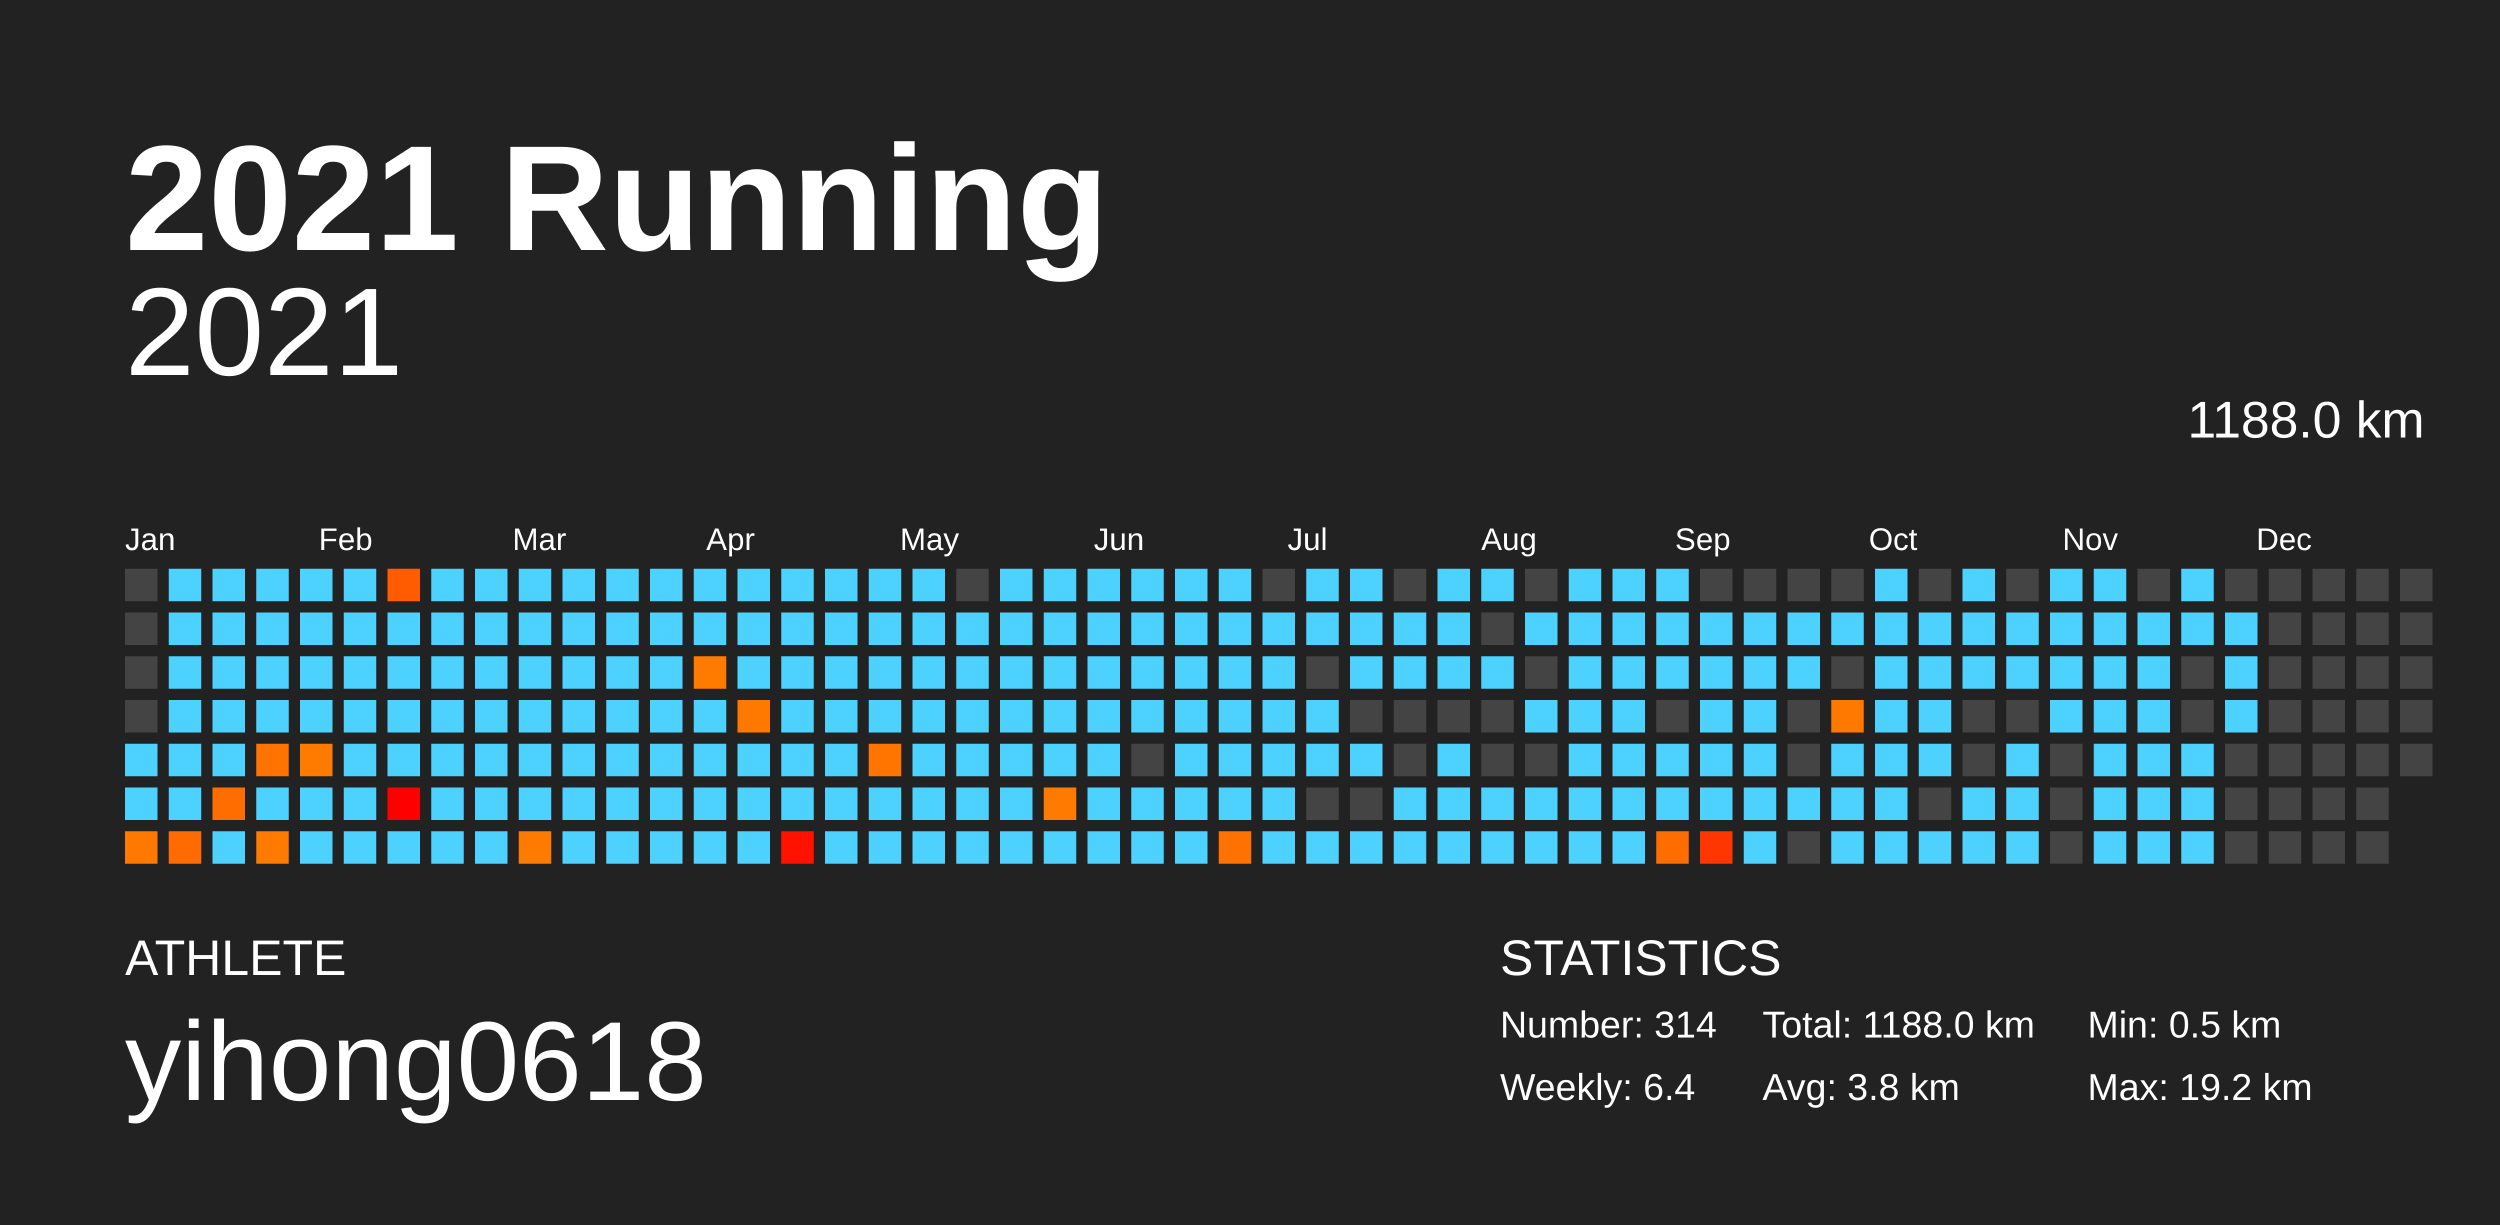
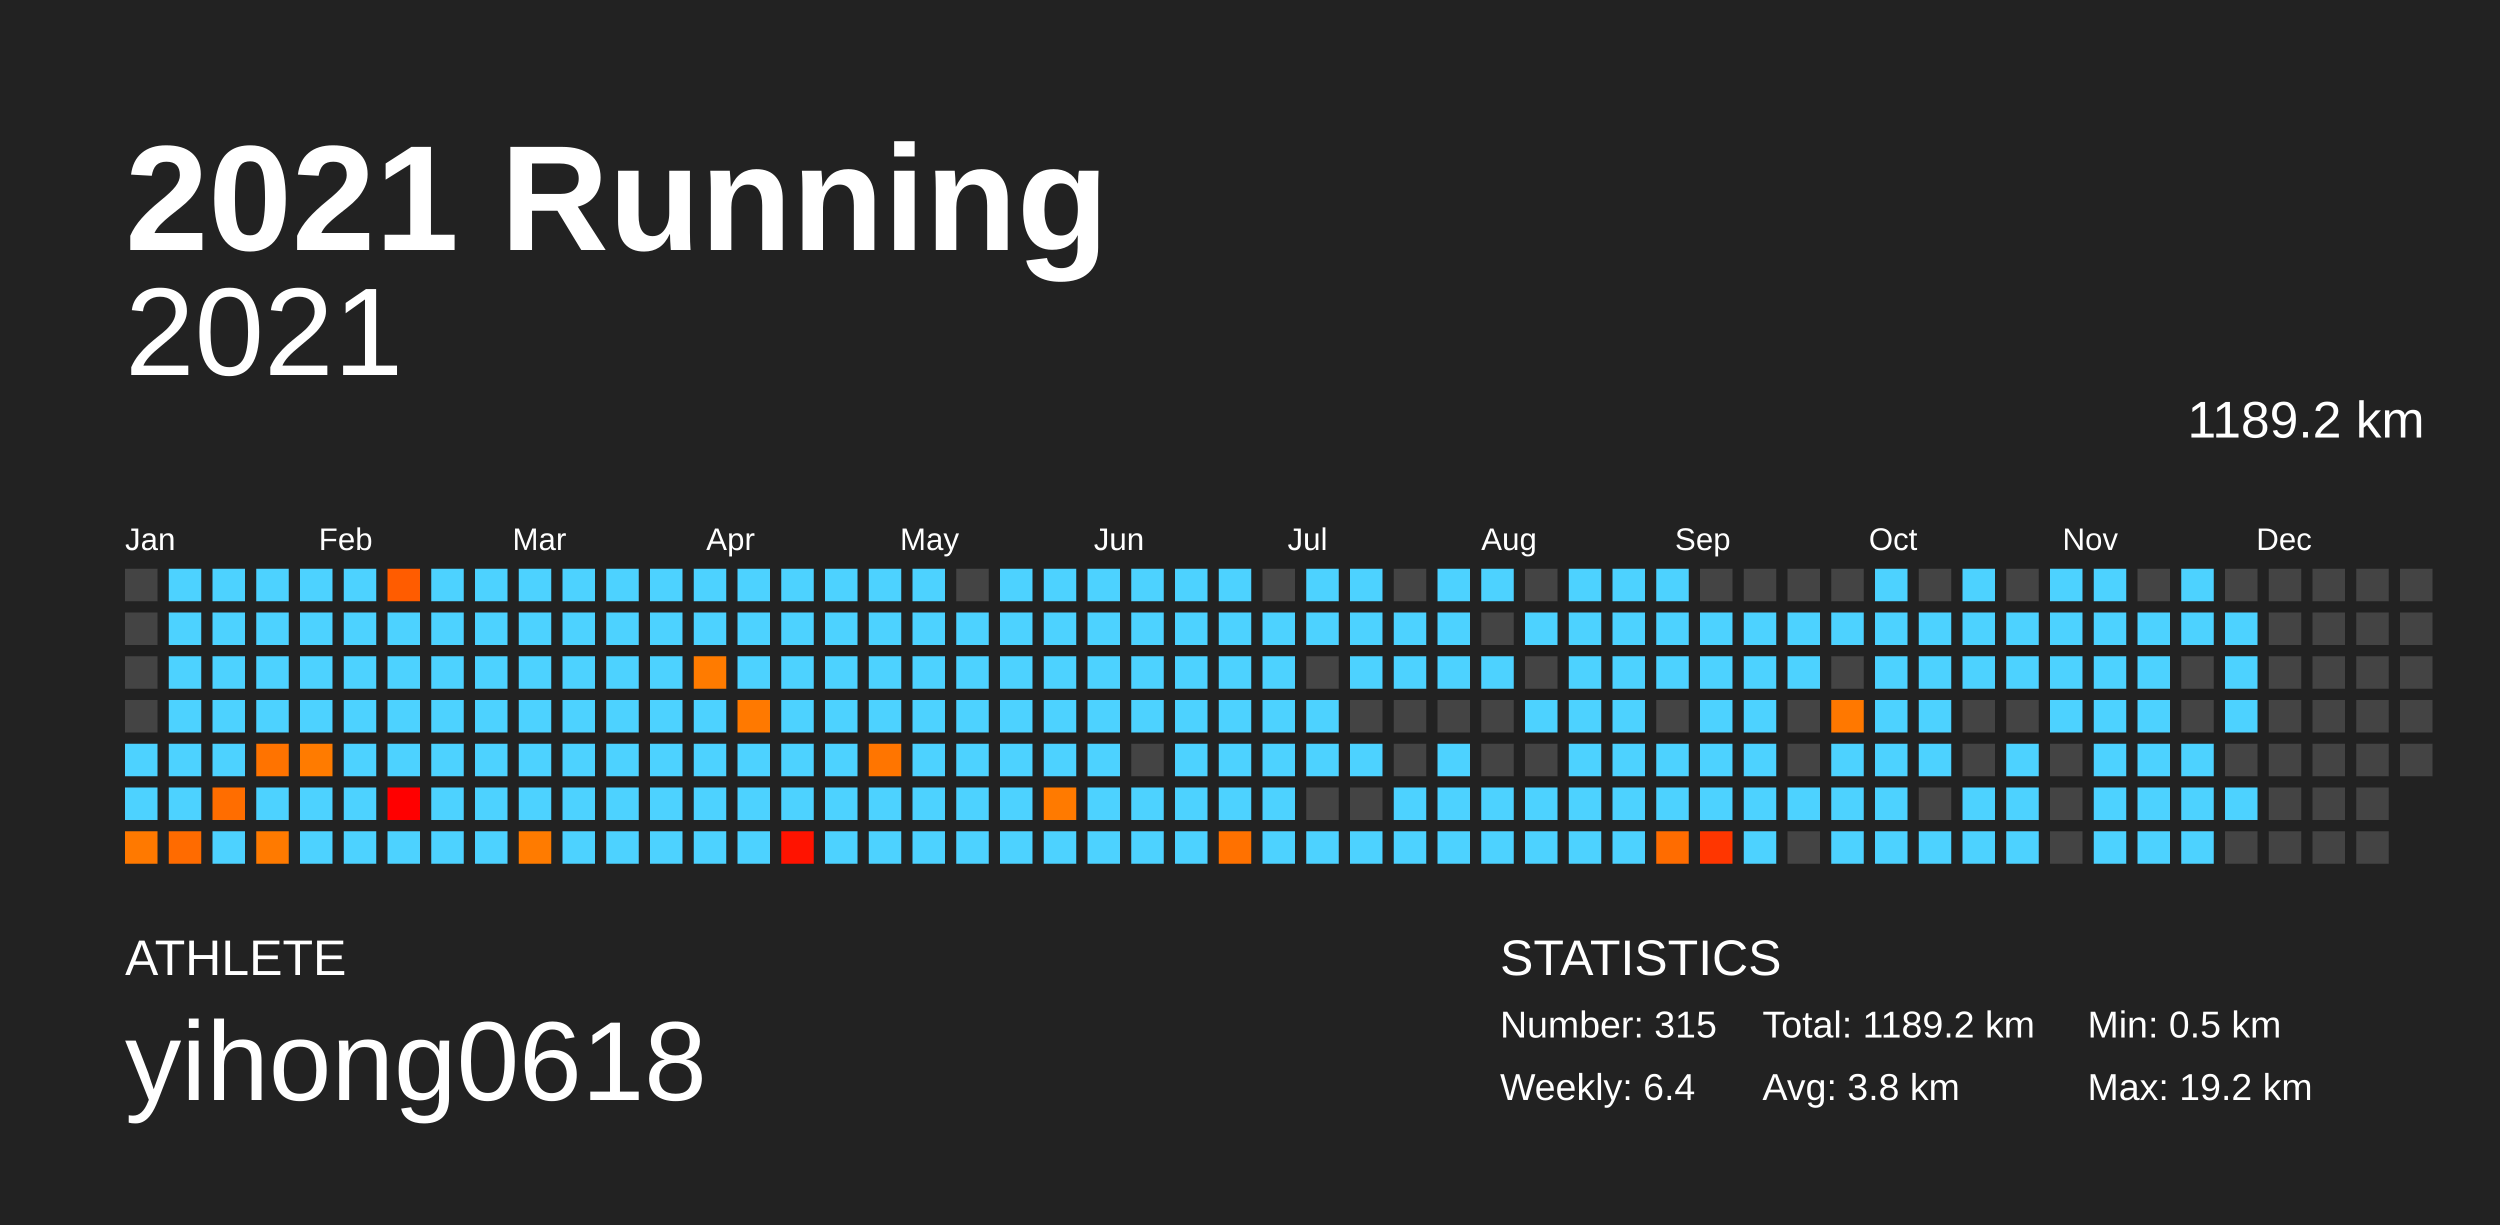
<svg xmlns="http://www.w3.org/2000/svg" baseProfile="full" height="98mm" version="1.1" viewBox="0,0,200,98" width="200mm">
  <defs />
  <rect fill="#222222" height="98" width="200" x="0" y="0" />
  <text fill="#FFFFFF" style="font-size:12px; font-family:Arial; font-weight:bold;" x="10" y="20">2021 Running</text>
  <text fill="#FFFFFF" style="font-size:4px; font-family:Arial" x="10" y="78">ATHLETE</text>
  <text fill="#FFFFFF" style="font-size:9px; font-family:Arial" x="10" y="88">yihong0618</text>
  <text fill="#FFFFFF" style="font-size:4px; font-family:Arial" x="120" y="78">STATISTICS</text>
-   <text fill="#FFFFFF" style="font-size:3px; font-family:Arial" x="120" y="83">Number: 314</text>
+   <text fill="#FFFFFF" style="font-size:3px; font-family:Arial" x="120" y="83">Number: 315</text>
  <text fill="#FFFFFF" style="font-size:3px; font-family:Arial" x="120" y="88">Weekly: 6.4</text>
-   <text fill="#FFFFFF" style="font-size:3px; font-family:Arial" x="141" y="83">Total: 1188.0 km</text>
+   <text fill="#FFFFFF" style="font-size:3px; font-family:Arial" x="141" y="83">Total: 1189.2 km</text>
  <text fill="#FFFFFF" style="font-size:3px; font-family:Arial" x="141" y="88">Avg: 3.8 km</text>
  <text fill="#FFFFFF" style="font-size:3px; font-family:Arial" x="167" y="83">Min: 0.5 km</text>
  <text fill="#FFFFFF" style="font-size:3px; font-family:Arial" x="167" y="88">Max: 19.2 km</text>
  <text alignment-baseline="hanging" fill="#FFFFFF" style="font-size:10.0px; font-family:Arial;" x="10" y="30">2021</text>
-   <text alignment-baseline="hanging" fill="#FFFFFF" style="font-size:4.125px; font-family:Arial;" x="175" y="35">1188.0 km</text>
+   <text alignment-baseline="hanging" fill="#FFFFFF" style="font-size:4.125px; font-family:Arial;" x="175" y="35">1189.2 km</text>
  <text fill="#FFFFFF" style="font-size:2.5px; font-family:Arial" x="10.0" y="44">Jan</text>
  <text fill="#FFFFFF" style="font-size:2.5px; font-family:Arial" x="25.5" y="44">Feb</text>
  <text fill="#FFFFFF" style="font-size:2.5px; font-family:Arial" x="41.0" y="44">Mar</text>
  <text fill="#FFFFFF" style="font-size:2.5px; font-family:Arial" x="56.5" y="44">Apr</text>
  <text fill="#FFFFFF" style="font-size:2.5px; font-family:Arial" x="72.0" y="44">May</text>
  <text fill="#FFFFFF" style="font-size:2.5px; font-family:Arial" x="87.5" y="44">Jun</text>
  <text fill="#FFFFFF" style="font-size:2.5px; font-family:Arial" x="103.0" y="44">Jul</text>
  <text fill="#FFFFFF" style="font-size:2.5px; font-family:Arial" x="118.5" y="44">Aug</text>
  <text fill="#FFFFFF" style="font-size:2.5px; font-family:Arial" x="134.0" y="44">Sep</text>
  <text fill="#FFFFFF" style="font-size:2.5px; font-family:Arial" x="149.5" y="44">Oct</text>
  <text fill="#FFFFFF" style="font-size:2.5px; font-family:Arial" x="165.0" y="44">Nov</text>
  <text fill="#FFFFFF" style="font-size:2.5px; font-family:Arial" x="180.5" y="44">Dec</text>
  <rect fill="#444444" height="2.6" width="2.6" x="10.0" y="45.5" />
  <rect fill="#444444" height="2.6" width="2.6" x="10.0" y="49.0" />
  <rect fill="#444444" height="2.6" width="2.6" x="10.0" y="52.5" />
  <rect fill="#444444" height="2.6" width="2.6" x="10.0" y="56.0" />
  <rect fill="#4dd2ff" height="2.6" width="2.6" x="10.0" y="59.5" />
  <rect fill="#4dd2ff" height="2.6" width="2.6" x="10.0" y="63.0" />
  <rect fill="#ff7900" height="2.6" width="2.6" x="10.0" y="66.5" />
  <rect fill="#4dd2ff" height="2.6" width="2.6" x="13.5" y="45.5" />
  <rect fill="#4dd2ff" height="2.6" width="2.6" x="13.5" y="49.0" />
  <rect fill="#4dd2ff" height="2.6" width="2.6" x="13.5" y="52.5" />
  <rect fill="#4dd2ff" height="2.6" width="2.6" x="13.5" y="56.0" />
  <rect fill="#4dd2ff" height="2.6" width="2.6" x="13.5" y="59.5" />
  <rect fill="#4dd2ff" height="2.6" width="2.6" x="13.5" y="63.0" />
  <rect fill="#ff6b00" height="2.6" width="2.6" x="13.5" y="66.5" />
  <rect fill="#4dd2ff" height="2.6" width="2.6" x="17.0" y="45.5" />
  <rect fill="#4dd2ff" height="2.6" width="2.6" x="17.0" y="49.0" />
  <rect fill="#4dd2ff" height="2.6" width="2.6" x="17.0" y="52.5" />
  <rect fill="#4dd2ff" height="2.6" width="2.6" x="17.0" y="56.0" />
  <rect fill="#4dd2ff" height="2.6" width="2.6" x="17.0" y="59.5" />
  <rect fill="#ff6d00" height="2.6" width="2.6" x="17.0" y="63.0" />
  <rect fill="#4dd2ff" height="2.6" width="2.6" x="17.0" y="66.5" />
  <rect fill="#4dd2ff" height="2.6" width="2.6" x="20.5" y="45.5" />
  <rect fill="#4dd2ff" height="2.6" width="2.6" x="20.5" y="49.0" />
  <rect fill="#4dd2ff" height="2.6" width="2.6" x="20.5" y="52.5" />
  <rect fill="#4dd2ff" height="2.6" width="2.6" x="20.5" y="56.0" />
  <rect fill="#ff7300" height="2.6" width="2.6" x="20.5" y="59.5" />
  <rect fill="#4dd2ff" height="2.6" width="2.6" x="20.5" y="63.0" />
  <rect fill="#ff7a00" height="2.6" width="2.6" x="20.5" y="66.5" />
  <rect fill="#4dd2ff" height="2.6" width="2.6" x="24.0" y="45.5" />
  <rect fill="#4dd2ff" height="2.6" width="2.6" x="24.0" y="49.0" />
  <rect fill="#4dd2ff" height="2.6" width="2.6" x="24.0" y="52.5" />
  <rect fill="#4dd2ff" height="2.6" width="2.6" x="24.0" y="56.0" />
  <rect fill="#ff7b00" height="2.6" width="2.6" x="24.0" y="59.5" />
  <rect fill="#4dd2ff" height="2.6" width="2.6" x="24.0" y="63.0" />
  <rect fill="#4dd2ff" height="2.6" width="2.6" x="24.0" y="66.5" />
  <rect fill="#4dd2ff" height="2.6" width="2.6" x="27.5" y="45.5" />
  <rect fill="#4dd2ff" height="2.6" width="2.6" x="27.5" y="49.0" />
  <rect fill="#4dd2ff" height="2.6" width="2.6" x="27.5" y="52.5" />
  <rect fill="#4dd2ff" height="2.6" width="2.6" x="27.5" y="56.0" />
  <rect fill="#4dd2ff" height="2.6" width="2.6" x="27.5" y="59.5" />
  <rect fill="#4dd2ff" height="2.6" width="2.6" x="27.5" y="63.0" />
  <rect fill="#4dd2ff" height="2.6" width="2.6" x="27.5" y="66.5" />
  <rect fill="#ff5c00" height="2.6" width="2.6" x="31.0" y="45.5" />
  <rect fill="#4dd2ff" height="2.6" width="2.6" x="31.0" y="49.0" />
  <rect fill="#4dd2ff" height="2.6" width="2.6" x="31.0" y="52.5" />
  <rect fill="#4dd2ff" height="2.6" width="2.6" x="31.0" y="56.0" />
  <rect fill="#4dd2ff" height="2.6" width="2.6" x="31.0" y="59.5" />
  <rect fill="#ff0000" height="2.6" width="2.6" x="31.0" y="63.0" />
  <rect fill="#4dd2ff" height="2.6" width="2.6" x="31.0" y="66.5" />
  <rect fill="#4dd2ff" height="2.6" width="2.6" x="34.5" y="45.5" />
  <rect fill="#4dd2ff" height="2.6" width="2.6" x="34.5" y="49.0" />
  <rect fill="#4dd2ff" height="2.6" width="2.6" x="34.5" y="52.5" />
  <rect fill="#4dd2ff" height="2.6" width="2.6" x="34.5" y="56.0" />
  <rect fill="#4dd2ff" height="2.6" width="2.6" x="34.5" y="59.5" />
  <rect fill="#4dd2ff" height="2.6" width="2.6" x="34.5" y="63.0" />
  <rect fill="#4dd2ff" height="2.6" width="2.6" x="34.5" y="66.5" />
  <rect fill="#4dd2ff" height="2.6" width="2.6" x="38.0" y="45.5" />
  <rect fill="#4dd2ff" height="2.6" width="2.6" x="38.0" y="49.0" />
  <rect fill="#4dd2ff" height="2.6" width="2.6" x="38.0" y="52.5" />
  <rect fill="#4dd2ff" height="2.6" width="2.6" x="38.0" y="56.0" />
  <rect fill="#4dd2ff" height="2.6" width="2.6" x="38.0" y="59.5" />
  <rect fill="#4dd2ff" height="2.6" width="2.6" x="38.0" y="63.0" />
  <rect fill="#4dd2ff" height="2.6" width="2.6" x="38.0" y="66.5" />
  <rect fill="#4dd2ff" height="2.6" width="2.6" x="41.5" y="45.5" />
  <rect fill="#4dd2ff" height="2.6" width="2.6" x="41.5" y="49.0" />
  <rect fill="#4dd2ff" height="2.6" width="2.6" x="41.5" y="52.5" />
  <rect fill="#4dd2ff" height="2.6" width="2.6" x="41.5" y="56.0" />
  <rect fill="#4dd2ff" height="2.6" width="2.6" x="41.5" y="59.5" />
  <rect fill="#4dd2ff" height="2.6" width="2.6" x="41.5" y="63.0" />
  <rect fill="#ff7b00" height="2.6" width="2.6" x="41.5" y="66.5" />
  <rect fill="#4dd2ff" height="2.6" width="2.6" x="45.0" y="45.5" />
  <rect fill="#4dd2ff" height="2.6" width="2.6" x="45.0" y="49.0" />
  <rect fill="#4dd2ff" height="2.6" width="2.6" x="45.0" y="52.5" />
  <rect fill="#4dd2ff" height="2.6" width="2.6" x="45.0" y="56.0" />
  <rect fill="#4dd2ff" height="2.6" width="2.6" x="45.0" y="59.5" />
  <rect fill="#4dd2ff" height="2.6" width="2.6" x="45.0" y="63.0" />
  <rect fill="#4dd2ff" height="2.6" width="2.6" x="45.0" y="66.5" />
  <rect fill="#4dd2ff" height="2.6" width="2.6" x="48.5" y="45.5" />
  <rect fill="#4dd2ff" height="2.6" width="2.6" x="48.5" y="49.0" />
  <rect fill="#4dd2ff" height="2.6" width="2.6" x="48.5" y="52.5" />
  <rect fill="#4dd2ff" height="2.6" width="2.6" x="48.5" y="56.0" />
  <rect fill="#4dd2ff" height="2.6" width="2.6" x="48.5" y="59.5" />
  <rect fill="#4dd2ff" height="2.6" width="2.6" x="48.5" y="63.0" />
  <rect fill="#4dd2ff" height="2.6" width="2.6" x="48.5" y="66.5" />
  <rect fill="#4dd2ff" height="2.6" width="2.6" x="52.0" y="45.5" />
  <rect fill="#4dd2ff" height="2.6" width="2.6" x="52.0" y="49.0" />
  <rect fill="#4dd2ff" height="2.6" width="2.6" x="52.0" y="52.5" />
  <rect fill="#4dd2ff" height="2.6" width="2.6" x="52.0" y="56.0" />
  <rect fill="#4dd2ff" height="2.6" width="2.6" x="52.0" y="59.5" />
  <rect fill="#4dd2ff" height="2.6" width="2.6" x="52.0" y="63.0" />
  <rect fill="#4dd2ff" height="2.6" width="2.6" x="52.0" y="66.5" />
  <rect fill="#4dd2ff" height="2.6" width="2.6" x="55.5" y="45.5" />
  <rect fill="#4dd2ff" height="2.6" width="2.6" x="55.5" y="49.0" />
  <rect fill="#ff7b00" height="2.6" width="2.6" x="55.5" y="52.5" />
  <rect fill="#4dd2ff" height="2.6" width="2.6" x="55.5" y="56.0" />
  <rect fill="#4dd2ff" height="2.6" width="2.6" x="55.5" y="59.5" />
  <rect fill="#4dd2ff" height="2.6" width="2.6" x="55.5" y="63.0" />
  <rect fill="#4dd2ff" height="2.6" width="2.6" x="55.5" y="66.5" />
  <rect fill="#4dd2ff" height="2.6" width="2.6" x="59.0" y="45.5" />
  <rect fill="#4dd2ff" height="2.6" width="2.6" x="59.0" y="49.0" />
  <rect fill="#4dd2ff" height="2.6" width="2.6" x="59.0" y="52.5" />
  <rect fill="#ff7900" height="2.6" width="2.6" x="59.0" y="56.0" />
  <rect fill="#4dd2ff" height="2.6" width="2.6" x="59.0" y="59.5" />
  <rect fill="#4dd2ff" height="2.6" width="2.6" x="59.0" y="63.0" />
  <rect fill="#4dd2ff" height="2.6" width="2.6" x="59.0" y="66.5" />
  <rect fill="#4dd2ff" height="2.6" width="2.6" x="62.5" y="45.5" />
  <rect fill="#4dd2ff" height="2.6" width="2.6" x="62.5" y="49.0" />
  <rect fill="#4dd2ff" height="2.6" width="2.6" x="62.5" y="52.5" />
  <rect fill="#4dd2ff" height="2.6" width="2.6" x="62.5" y="56.0" />
  <rect fill="#4dd2ff" height="2.6" width="2.6" x="62.5" y="59.5" />
  <rect fill="#4dd2ff" height="2.6" width="2.6" x="62.5" y="63.0" />
  <rect fill="#ff1300" height="2.6" width="2.6" x="62.5" y="66.5" />
  <rect fill="#4dd2ff" height="2.6" width="2.6" x="66.0" y="45.5" />
  <rect fill="#4dd2ff" height="2.6" width="2.6" x="66.0" y="49.0" />
  <rect fill="#4dd2ff" height="2.6" width="2.6" x="66.0" y="52.5" />
  <rect fill="#4dd2ff" height="2.6" width="2.6" x="66.0" y="56.0" />
  <rect fill="#4dd2ff" height="2.6" width="2.6" x="66.0" y="59.5" />
  <rect fill="#4dd2ff" height="2.6" width="2.6" x="66.0" y="63.0" />
  <rect fill="#4dd2ff" height="2.6" width="2.6" x="66.0" y="66.5" />
  <rect fill="#4dd2ff" height="2.6" width="2.6" x="69.5" y="45.5" />
  <rect fill="#4dd2ff" height="2.6" width="2.6" x="69.5" y="49.0" />
  <rect fill="#4dd2ff" height="2.6" width="2.6" x="69.5" y="52.5" />
  <rect fill="#4dd2ff" height="2.6" width="2.6" x="69.5" y="56.0" />
  <rect fill="#ff7500" height="2.6" width="2.6" x="69.5" y="59.5" />
  <rect fill="#4dd2ff" height="2.6" width="2.6" x="69.5" y="63.0" />
  <rect fill="#4dd2ff" height="2.6" width="2.6" x="69.5" y="66.5" />
  <rect fill="#4dd2ff" height="2.6" width="2.6" x="73.0" y="45.5" />
  <rect fill="#4dd2ff" height="2.6" width="2.6" x="73.0" y="49.0" />
  <rect fill="#4dd2ff" height="2.6" width="2.6" x="73.0" y="52.5" />
  <rect fill="#4dd2ff" height="2.6" width="2.6" x="73.0" y="56.0" />
  <rect fill="#4dd2ff" height="2.6" width="2.6" x="73.0" y="59.5" />
  <rect fill="#4dd2ff" height="2.6" width="2.6" x="73.0" y="63.0" />
  <rect fill="#4dd2ff" height="2.6" width="2.6" x="73.0" y="66.5" />
  <rect fill="#444444" height="2.6" width="2.6" x="76.5" y="45.5" />
  <rect fill="#4dd2ff" height="2.6" width="2.6" x="76.5" y="49.0" />
  <rect fill="#4dd2ff" height="2.6" width="2.6" x="76.5" y="52.5" />
  <rect fill="#4dd2ff" height="2.6" width="2.6" x="76.5" y="56.0" />
  <rect fill="#4dd2ff" height="2.6" width="2.6" x="76.5" y="59.5" />
  <rect fill="#4dd2ff" height="2.6" width="2.6" x="76.5" y="63.0" />
  <rect fill="#4dd2ff" height="2.6" width="2.6" x="76.5" y="66.5" />
  <rect fill="#4dd2ff" height="2.6" width="2.6" x="80.0" y="45.5" />
  <rect fill="#4dd2ff" height="2.6" width="2.6" x="80.0" y="49.0" />
  <rect fill="#4dd2ff" height="2.6" width="2.6" x="80.0" y="52.5" />
  <rect fill="#4dd2ff" height="2.6" width="2.6" x="80.0" y="56.0" />
  <rect fill="#4dd2ff" height="2.6" width="2.6" x="80.0" y="59.5" />
  <rect fill="#4dd2ff" height="2.6" width="2.6" x="80.0" y="63.0" />
  <rect fill="#4dd2ff" height="2.6" width="2.6" x="80.0" y="66.5" />
  <rect fill="#4dd2ff" height="2.6" width="2.6" x="83.5" y="45.5" />
  <rect fill="#4dd2ff" height="2.6" width="2.6" x="83.5" y="49.0" />
  <rect fill="#4dd2ff" height="2.6" width="2.6" x="83.5" y="52.5" />
  <rect fill="#4dd2ff" height="2.6" width="2.6" x="83.5" y="56.0" />
  <rect fill="#4dd2ff" height="2.6" width="2.6" x="83.5" y="59.5" />
  <rect fill="#ff7a00" height="2.6" width="2.6" x="83.5" y="63.0" />
  <rect fill="#4dd2ff" height="2.6" width="2.6" x="83.5" y="66.5" />
  <rect fill="#4dd2ff" height="2.6" width="2.6" x="87.0" y="45.5" />
  <rect fill="#4dd2ff" height="2.6" width="2.6" x="87.0" y="49.0" />
  <rect fill="#4dd2ff" height="2.6" width="2.6" x="87.0" y="52.5" />
  <rect fill="#4dd2ff" height="2.6" width="2.6" x="87.0" y="56.0" />
  <rect fill="#4dd2ff" height="2.6" width="2.6" x="87.0" y="59.5" />
  <rect fill="#4dd2ff" height="2.6" width="2.6" x="87.0" y="63.0" />
  <rect fill="#4dd2ff" height="2.6" width="2.6" x="87.0" y="66.5" />
  <rect fill="#4dd2ff" height="2.6" width="2.6" x="90.5" y="45.5" />
  <rect fill="#4dd2ff" height="2.6" width="2.6" x="90.5" y="49.0" />
  <rect fill="#4dd2ff" height="2.6" width="2.6" x="90.5" y="52.5" />
  <rect fill="#4dd2ff" height="2.6" width="2.6" x="90.5" y="56.0" />
  <rect fill="#444444" height="2.6" width="2.6" x="90.5" y="59.5" />
  <rect fill="#4dd2ff" height="2.6" width="2.6" x="90.5" y="63.0" />
  <rect fill="#4dd2ff" height="2.6" width="2.6" x="90.5" y="66.5" />
  <rect fill="#4dd2ff" height="2.6" width="2.6" x="94.0" y="45.5" />
  <rect fill="#4dd2ff" height="2.6" width="2.6" x="94.0" y="49.0" />
  <rect fill="#4dd2ff" height="2.6" width="2.6" x="94.0" y="52.5" />
  <rect fill="#4dd2ff" height="2.6" width="2.6" x="94.0" y="56.0" />
  <rect fill="#4dd2ff" height="2.6" width="2.6" x="94.0" y="59.5" />
  <rect fill="#4dd2ff" height="2.6" width="2.6" x="94.0" y="63.0" />
  <rect fill="#4dd2ff" height="2.6" width="2.6" x="94.0" y="66.5" />
  <rect fill="#4dd2ff" height="2.6" width="2.6" x="97.5" y="45.5" />
  <rect fill="#4dd2ff" height="2.6" width="2.6" x="97.5" y="49.0" />
  <rect fill="#4dd2ff" height="2.6" width="2.6" x="97.5" y="52.5" />
  <rect fill="#4dd2ff" height="2.6" width="2.6" x="97.5" y="56.0" />
  <rect fill="#4dd2ff" height="2.6" width="2.6" x="97.5" y="59.5" />
  <rect fill="#4dd2ff" height="2.6" width="2.6" x="97.5" y="63.0" />
  <rect fill="#ff7100" height="2.6" width="2.6" x="97.5" y="66.5" />
  <rect fill="#444444" height="2.6" width="2.6" x="101.0" y="45.5" />
  <rect fill="#4dd2ff" height="2.6" width="2.6" x="101.0" y="49.0" />
  <rect fill="#4dd2ff" height="2.6" width="2.6" x="101.0" y="52.5" />
  <rect fill="#4dd2ff" height="2.6" width="2.6" x="101.0" y="56.0" />
  <rect fill="#4dd2ff" height="2.6" width="2.6" x="101.0" y="59.5" />
  <rect fill="#4dd2ff" height="2.6" width="2.6" x="101.0" y="63.0" />
  <rect fill="#4dd2ff" height="2.6" width="2.6" x="101.0" y="66.5" />
  <rect fill="#4dd2ff" height="2.6" width="2.6" x="104.5" y="45.5" />
  <rect fill="#4dd2ff" height="2.6" width="2.6" x="104.5" y="49.0" />
  <rect fill="#444444" height="2.6" width="2.6" x="104.5" y="52.5" />
  <rect fill="#4dd2ff" height="2.6" width="2.6" x="104.5" y="56.0" />
  <rect fill="#4dd2ff" height="2.6" width="2.6" x="104.5" y="59.5" />
  <rect fill="#444444" height="2.6" width="2.6" x="104.5" y="63.0" />
  <rect fill="#4dd2ff" height="2.6" width="2.6" x="104.5" y="66.5" />
  <rect fill="#4dd2ff" height="2.6" width="2.6" x="108.0" y="45.5" />
  <rect fill="#4dd2ff" height="2.6" width="2.6" x="108.0" y="49.0" />
  <rect fill="#4dd2ff" height="2.6" width="2.6" x="108.0" y="52.5" />
  <rect fill="#444444" height="2.6" width="2.6" x="108.0" y="56.0" />
  <rect fill="#4dd2ff" height="2.6" width="2.6" x="108.0" y="59.5" />
  <rect fill="#444444" height="2.6" width="2.6" x="108.0" y="63.0" />
  <rect fill="#4dd2ff" height="2.6" width="2.6" x="108.0" y="66.5" />
  <rect fill="#444444" height="2.6" width="2.6" x="111.5" y="45.5" />
  <rect fill="#4dd2ff" height="2.6" width="2.6" x="111.5" y="49.0" />
  <rect fill="#4dd2ff" height="2.6" width="2.6" x="111.5" y="52.5" />
  <rect fill="#444444" height="2.6" width="2.6" x="111.5" y="56.0" />
  <rect fill="#444444" height="2.6" width="2.6" x="111.5" y="59.5" />
  <rect fill="#4dd2ff" height="2.6" width="2.6" x="111.5" y="63.0" />
  <rect fill="#4dd2ff" height="2.6" width="2.6" x="111.5" y="66.5" />
  <rect fill="#4dd2ff" height="2.6" width="2.6" x="115.0" y="45.5" />
  <rect fill="#4dd2ff" height="2.6" width="2.6" x="115.0" y="49.0" />
  <rect fill="#4dd2ff" height="2.6" width="2.6" x="115.0" y="52.5" />
  <rect fill="#444444" height="2.6" width="2.6" x="115.0" y="56.0" />
  <rect fill="#4dd2ff" height="2.6" width="2.6" x="115.0" y="59.5" />
  <rect fill="#4dd2ff" height="2.6" width="2.6" x="115.0" y="63.0" />
  <rect fill="#4dd2ff" height="2.6" width="2.6" x="115.0" y="66.5" />
  <rect fill="#4dd2ff" height="2.6" width="2.6" x="118.5" y="45.5" />
  <rect fill="#444444" height="2.6" width="2.6" x="118.5" y="49.0" />
  <rect fill="#4dd2ff" height="2.6" width="2.6" x="118.5" y="52.5" />
  <rect fill="#444444" height="2.6" width="2.6" x="118.5" y="56.0" />
  <rect fill="#444444" height="2.6" width="2.6" x="118.5" y="59.5" />
  <rect fill="#4dd2ff" height="2.6" width="2.6" x="118.5" y="63.0" />
  <rect fill="#4dd2ff" height="2.6" width="2.6" x="118.5" y="66.5" />
  <rect fill="#444444" height="2.6" width="2.6" x="122.0" y="45.5" />
  <rect fill="#4dd2ff" height="2.6" width="2.6" x="122.0" y="49.0" />
  <rect fill="#444444" height="2.6" width="2.6" x="122.0" y="52.5" />
  <rect fill="#4dd2ff" height="2.6" width="2.6" x="122.0" y="56.0" />
  <rect fill="#444444" height="2.6" width="2.6" x="122.0" y="59.5" />
  <rect fill="#4dd2ff" height="2.6" width="2.6" x="122.0" y="63.0" />
  <rect fill="#4dd2ff" height="2.6" width="2.6" x="122.0" y="66.5" />
  <rect fill="#4dd2ff" height="2.6" width="2.6" x="125.5" y="45.5" />
  <rect fill="#4dd2ff" height="2.6" width="2.6" x="125.5" y="49.0" />
  <rect fill="#4dd2ff" height="2.6" width="2.6" x="125.5" y="52.5" />
  <rect fill="#4dd2ff" height="2.6" width="2.6" x="125.5" y="56.0" />
  <rect fill="#4dd2ff" height="2.6" width="2.6" x="125.5" y="59.5" />
  <rect fill="#4dd2ff" height="2.6" width="2.6" x="125.5" y="63.0" />
  <rect fill="#4dd2ff" height="2.6" width="2.6" x="125.5" y="66.5" />
  <rect fill="#4dd2ff" height="2.6" width="2.6" x="129.0" y="45.5" />
  <rect fill="#4dd2ff" height="2.6" width="2.6" x="129.0" y="49.0" />
  <rect fill="#4dd2ff" height="2.6" width="2.6" x="129.0" y="52.5" />
  <rect fill="#4dd2ff" height="2.6" width="2.6" x="129.0" y="56.0" />
  <rect fill="#4dd2ff" height="2.6" width="2.6" x="129.0" y="59.5" />
  <rect fill="#4dd2ff" height="2.6" width="2.6" x="129.0" y="63.0" />
  <rect fill="#4dd2ff" height="2.6" width="2.6" x="129.0" y="66.5" />
  <rect fill="#4dd2ff" height="2.6" width="2.6" x="132.5" y="45.5" />
  <rect fill="#4dd2ff" height="2.6" width="2.6" x="132.5" y="49.0" />
  <rect fill="#4dd2ff" height="2.6" width="2.6" x="132.5" y="52.5" />
  <rect fill="#444444" height="2.6" width="2.6" x="132.5" y="56.0" />
  <rect fill="#4dd2ff" height="2.6" width="2.6" x="132.5" y="59.5" />
  <rect fill="#4dd2ff" height="2.6" width="2.6" x="132.5" y="63.0" />
  <rect fill="#ff6c00" height="2.6" width="2.6" x="132.5" y="66.5" />
  <rect fill="#444444" height="2.6" width="2.6" x="136.0" y="45.5" />
  <rect fill="#4dd2ff" height="2.6" width="2.6" x="136.0" y="49.0" />
  <rect fill="#4dd2ff" height="2.6" width="2.6" x="136.0" y="52.5" />
  <rect fill="#4dd2ff" height="2.6" width="2.6" x="136.0" y="56.0" />
  <rect fill="#4dd2ff" height="2.6" width="2.6" x="136.0" y="59.5" />
  <rect fill="#4dd2ff" height="2.6" width="2.6" x="136.0" y="63.0" />
  <rect fill="#ff3600" height="2.6" width="2.6" x="136.0" y="66.5" />
  <rect fill="#444444" height="2.6" width="2.6" x="139.5" y="45.5" />
  <rect fill="#4dd2ff" height="2.6" width="2.6" x="139.5" y="49.0" />
  <rect fill="#4dd2ff" height="2.6" width="2.6" x="139.5" y="52.5" />
  <rect fill="#4dd2ff" height="2.6" width="2.6" x="139.5" y="56.0" />
  <rect fill="#4dd2ff" height="2.6" width="2.6" x="139.5" y="59.5" />
  <rect fill="#4dd2ff" height="2.6" width="2.6" x="139.5" y="63.0" />
  <rect fill="#4dd2ff" height="2.6" width="2.6" x="139.5" y="66.5" />
  <rect fill="#444444" height="2.6" width="2.6" x="143.0" y="45.5" />
  <rect fill="#4dd2ff" height="2.6" width="2.6" x="143.0" y="49.0" />
  <rect fill="#4dd2ff" height="2.6" width="2.6" x="143.0" y="52.5" />
  <rect fill="#444444" height="2.6" width="2.6" x="143.0" y="56.0" />
  <rect fill="#444444" height="2.6" width="2.6" x="143.0" y="59.5" />
  <rect fill="#4dd2ff" height="2.6" width="2.6" x="143.0" y="63.0" />
  <rect fill="#444444" height="2.6" width="2.6" x="143.0" y="66.5" />
  <rect fill="#444444" height="2.6" width="2.6" x="146.5" y="45.5" />
  <rect fill="#4dd2ff" height="2.6" width="2.6" x="146.5" y="49.0" />
  <rect fill="#444444" height="2.6" width="2.6" x="146.5" y="52.5" />
  <rect fill="#ff7800" height="2.6" width="2.6" x="146.5" y="56.0" />
  <rect fill="#4dd2ff" height="2.6" width="2.6" x="146.5" y="59.5" />
  <rect fill="#4dd2ff" height="2.6" width="2.6" x="146.5" y="63.0" />
  <rect fill="#4dd2ff" height="2.6" width="2.6" x="146.5" y="66.5" />
  <rect fill="#4dd2ff" height="2.6" width="2.6" x="150.0" y="45.5" />
  <rect fill="#4dd2ff" height="2.6" width="2.6" x="150.0" y="49.0" />
  <rect fill="#4dd2ff" height="2.6" width="2.6" x="150.0" y="52.5" />
  <rect fill="#4dd2ff" height="2.6" width="2.6" x="150.0" y="56.0" />
  <rect fill="#4dd2ff" height="2.6" width="2.6" x="150.0" y="59.5" />
  <rect fill="#4dd2ff" height="2.6" width="2.6" x="150.0" y="63.0" />
  <rect fill="#4dd2ff" height="2.6" width="2.6" x="150.0" y="66.5" />
  <rect fill="#444444" height="2.6" width="2.6" x="153.5" y="45.5" />
  <rect fill="#4dd2ff" height="2.6" width="2.6" x="153.5" y="49.0" />
  <rect fill="#4dd2ff" height="2.6" width="2.6" x="153.5" y="52.5" />
  <rect fill="#4dd2ff" height="2.6" width="2.6" x="153.5" y="56.0" />
  <rect fill="#4dd2ff" height="2.6" width="2.6" x="153.5" y="59.5" />
  <rect fill="#444444" height="2.6" width="2.6" x="153.5" y="63.0" />
  <rect fill="#4dd2ff" height="2.6" width="2.6" x="153.5" y="66.5" />
  <rect fill="#4dd2ff" height="2.6" width="2.6" x="157.0" y="45.5" />
  <rect fill="#4dd2ff" height="2.6" width="2.6" x="157.0" y="49.0" />
  <rect fill="#4dd2ff" height="2.6" width="2.6" x="157.0" y="52.5" />
  <rect fill="#444444" height="2.6" width="2.6" x="157.0" y="56.0" />
  <rect fill="#444444" height="2.6" width="2.6" x="157.0" y="59.5" />
  <rect fill="#4dd2ff" height="2.6" width="2.6" x="157.0" y="63.0" />
  <rect fill="#4dd2ff" height="2.6" width="2.6" x="157.0" y="66.5" />
  <rect fill="#444444" height="2.6" width="2.6" x="160.5" y="45.5" />
  <rect fill="#4dd2ff" height="2.6" width="2.6" x="160.5" y="49.0" />
  <rect fill="#4dd2ff" height="2.6" width="2.6" x="160.5" y="52.5" />
  <rect fill="#444444" height="2.6" width="2.6" x="160.5" y="56.0" />
  <rect fill="#4dd2ff" height="2.6" width="2.6" x="160.5" y="59.5" />
  <rect fill="#4dd2ff" height="2.6" width="2.6" x="160.5" y="63.0" />
  <rect fill="#4dd2ff" height="2.6" width="2.6" x="160.5" y="66.5" />
  <rect fill="#4dd2ff" height="2.6" width="2.6" x="164.0" y="45.5" />
  <rect fill="#4dd2ff" height="2.6" width="2.6" x="164.0" y="49.0" />
  <rect fill="#4dd2ff" height="2.6" width="2.6" x="164.0" y="52.5" />
  <rect fill="#4dd2ff" height="2.6" width="2.6" x="164.0" y="56.0" />
  <rect fill="#444444" height="2.6" width="2.6" x="164.0" y="59.5" />
  <rect fill="#444444" height="2.6" width="2.6" x="164.0" y="63.0" />
  <rect fill="#444444" height="2.6" width="2.6" x="164.0" y="66.5" />
  <rect fill="#4dd2ff" height="2.6" width="2.6" x="167.5" y="45.5" />
  <rect fill="#4dd2ff" height="2.6" width="2.6" x="167.5" y="49.0" />
  <rect fill="#4dd2ff" height="2.6" width="2.6" x="167.5" y="52.5" />
  <rect fill="#4dd2ff" height="2.6" width="2.6" x="167.5" y="56.0" />
  <rect fill="#4dd2ff" height="2.6" width="2.6" x="167.5" y="59.5" />
  <rect fill="#4dd2ff" height="2.6" width="2.6" x="167.5" y="63.0" />
  <rect fill="#4dd2ff" height="2.6" width="2.6" x="167.5" y="66.5" />
  <rect fill="#444444" height="2.6" width="2.6" x="171.0" y="45.5" />
  <rect fill="#4dd2ff" height="2.6" width="2.6" x="171.0" y="49.0" />
  <rect fill="#4dd2ff" height="2.6" width="2.6" x="171.0" y="52.5" />
  <rect fill="#4dd2ff" height="2.6" width="2.6" x="171.0" y="56.0" />
  <rect fill="#4dd2ff" height="2.6" width="2.6" x="171.0" y="59.5" />
  <rect fill="#4dd2ff" height="2.6" width="2.6" x="171.0" y="63.0" />
  <rect fill="#4dd2ff" height="2.6" width="2.6" x="171.0" y="66.5" />
  <rect fill="#4dd2ff" height="2.6" width="2.6" x="174.5" y="45.5" />
  <rect fill="#4dd2ff" height="2.6" width="2.6" x="174.5" y="49.0" />
  <rect fill="#444444" height="2.6" width="2.6" x="174.5" y="52.5" />
  <rect fill="#444444" height="2.6" width="2.6" x="174.5" y="56.0" />
  <rect fill="#4dd2ff" height="2.6" width="2.6" x="174.5" y="59.5" />
  <rect fill="#4dd2ff" height="2.6" width="2.6" x="174.5" y="63.0" />
  <rect fill="#4dd2ff" height="2.6" width="2.6" x="174.5" y="66.5" />
  <rect fill="#444444" height="2.6" width="2.6" x="178.0" y="45.5" />
  <rect fill="#4dd2ff" height="2.6" width="2.6" x="178.0" y="49.0" />
  <rect fill="#4dd2ff" height="2.6" width="2.6" x="178.0" y="52.5" />
  <rect fill="#4dd2ff" height="2.6" width="2.6" x="178.0" y="56.0" />
  <rect fill="#444444" height="2.6" width="2.6" x="178.0" y="59.5" />
-   <rect fill="#444444" height="2.6" width="2.6" x="178.0" y="63.0" />
+   <rect fill="#4dd2ff" height="2.6" width="2.6" x="178.0" y="63.0" />
  <rect fill="#444444" height="2.6" width="2.6" x="178.0" y="66.5" />
  <rect fill="#444444" height="2.6" width="2.6" x="181.5" y="45.5" />
  <rect fill="#444444" height="2.6" width="2.6" x="181.5" y="49.0" />
  <rect fill="#444444" height="2.6" width="2.6" x="181.5" y="52.5" />
  <rect fill="#444444" height="2.6" width="2.6" x="181.5" y="56.0" />
  <rect fill="#444444" height="2.6" width="2.6" x="181.5" y="59.5" />
  <rect fill="#444444" height="2.6" width="2.6" x="181.5" y="63.0" />
  <rect fill="#444444" height="2.6" width="2.6" x="181.5" y="66.5" />
  <rect fill="#444444" height="2.6" width="2.6" x="185.0" y="45.5" />
  <rect fill="#444444" height="2.6" width="2.6" x="185.0" y="49.0" />
  <rect fill="#444444" height="2.6" width="2.6" x="185.0" y="52.5" />
  <rect fill="#444444" height="2.6" width="2.6" x="185.0" y="56.0" />
  <rect fill="#444444" height="2.6" width="2.6" x="185.0" y="59.5" />
  <rect fill="#444444" height="2.6" width="2.6" x="185.0" y="63.0" />
  <rect fill="#444444" height="2.6" width="2.6" x="185.0" y="66.5" />
  <rect fill="#444444" height="2.6" width="2.6" x="188.5" y="45.5" />
  <rect fill="#444444" height="2.6" width="2.6" x="188.5" y="49.0" />
  <rect fill="#444444" height="2.6" width="2.6" x="188.5" y="52.5" />
  <rect fill="#444444" height="2.6" width="2.6" x="188.5" y="56.0" />
  <rect fill="#444444" height="2.6" width="2.6" x="188.5" y="59.5" />
  <rect fill="#444444" height="2.6" width="2.6" x="188.5" y="63.0" />
  <rect fill="#444444" height="2.6" width="2.6" x="188.5" y="66.5" />
  <rect fill="#444444" height="2.6" width="2.6" x="192.0" y="45.5" />
  <rect fill="#444444" height="2.6" width="2.6" x="192.0" y="49.0" />
  <rect fill="#444444" height="2.6" width="2.6" x="192.0" y="52.5" />
  <rect fill="#444444" height="2.6" width="2.6" x="192.0" y="56.0" />
  <rect fill="#444444" height="2.6" width="2.6" x="192.0" y="59.5" />
</svg>
